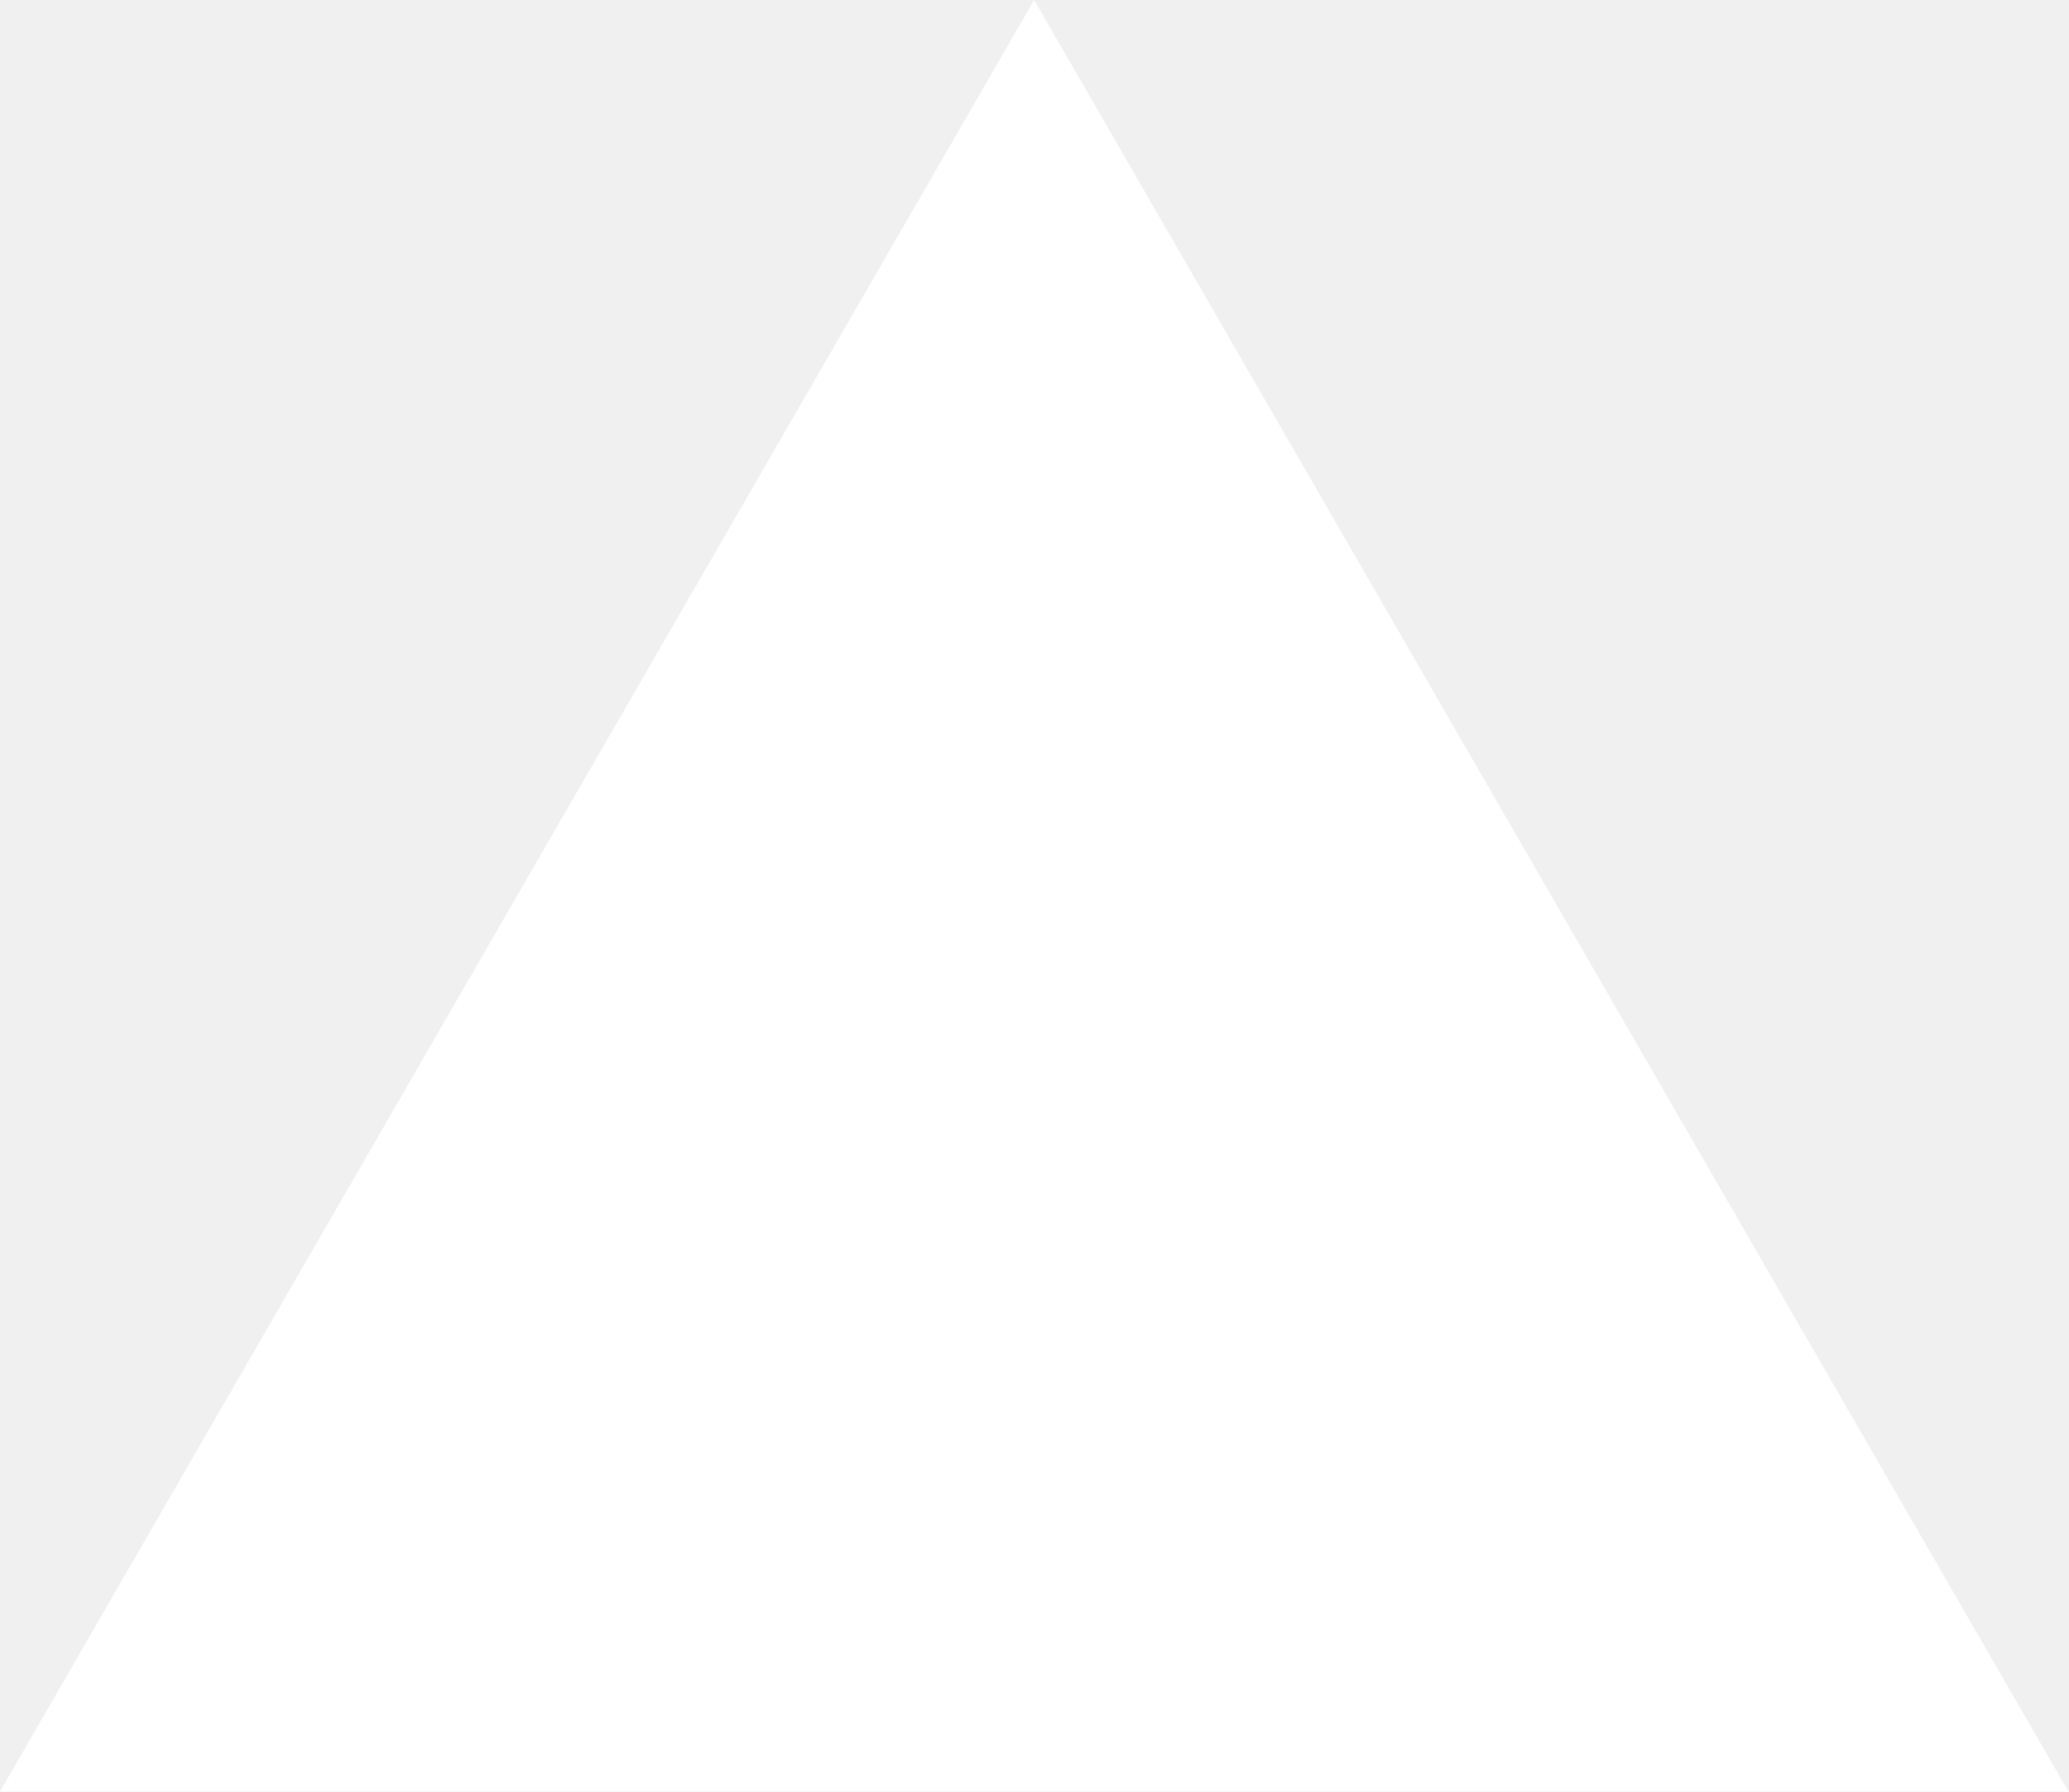
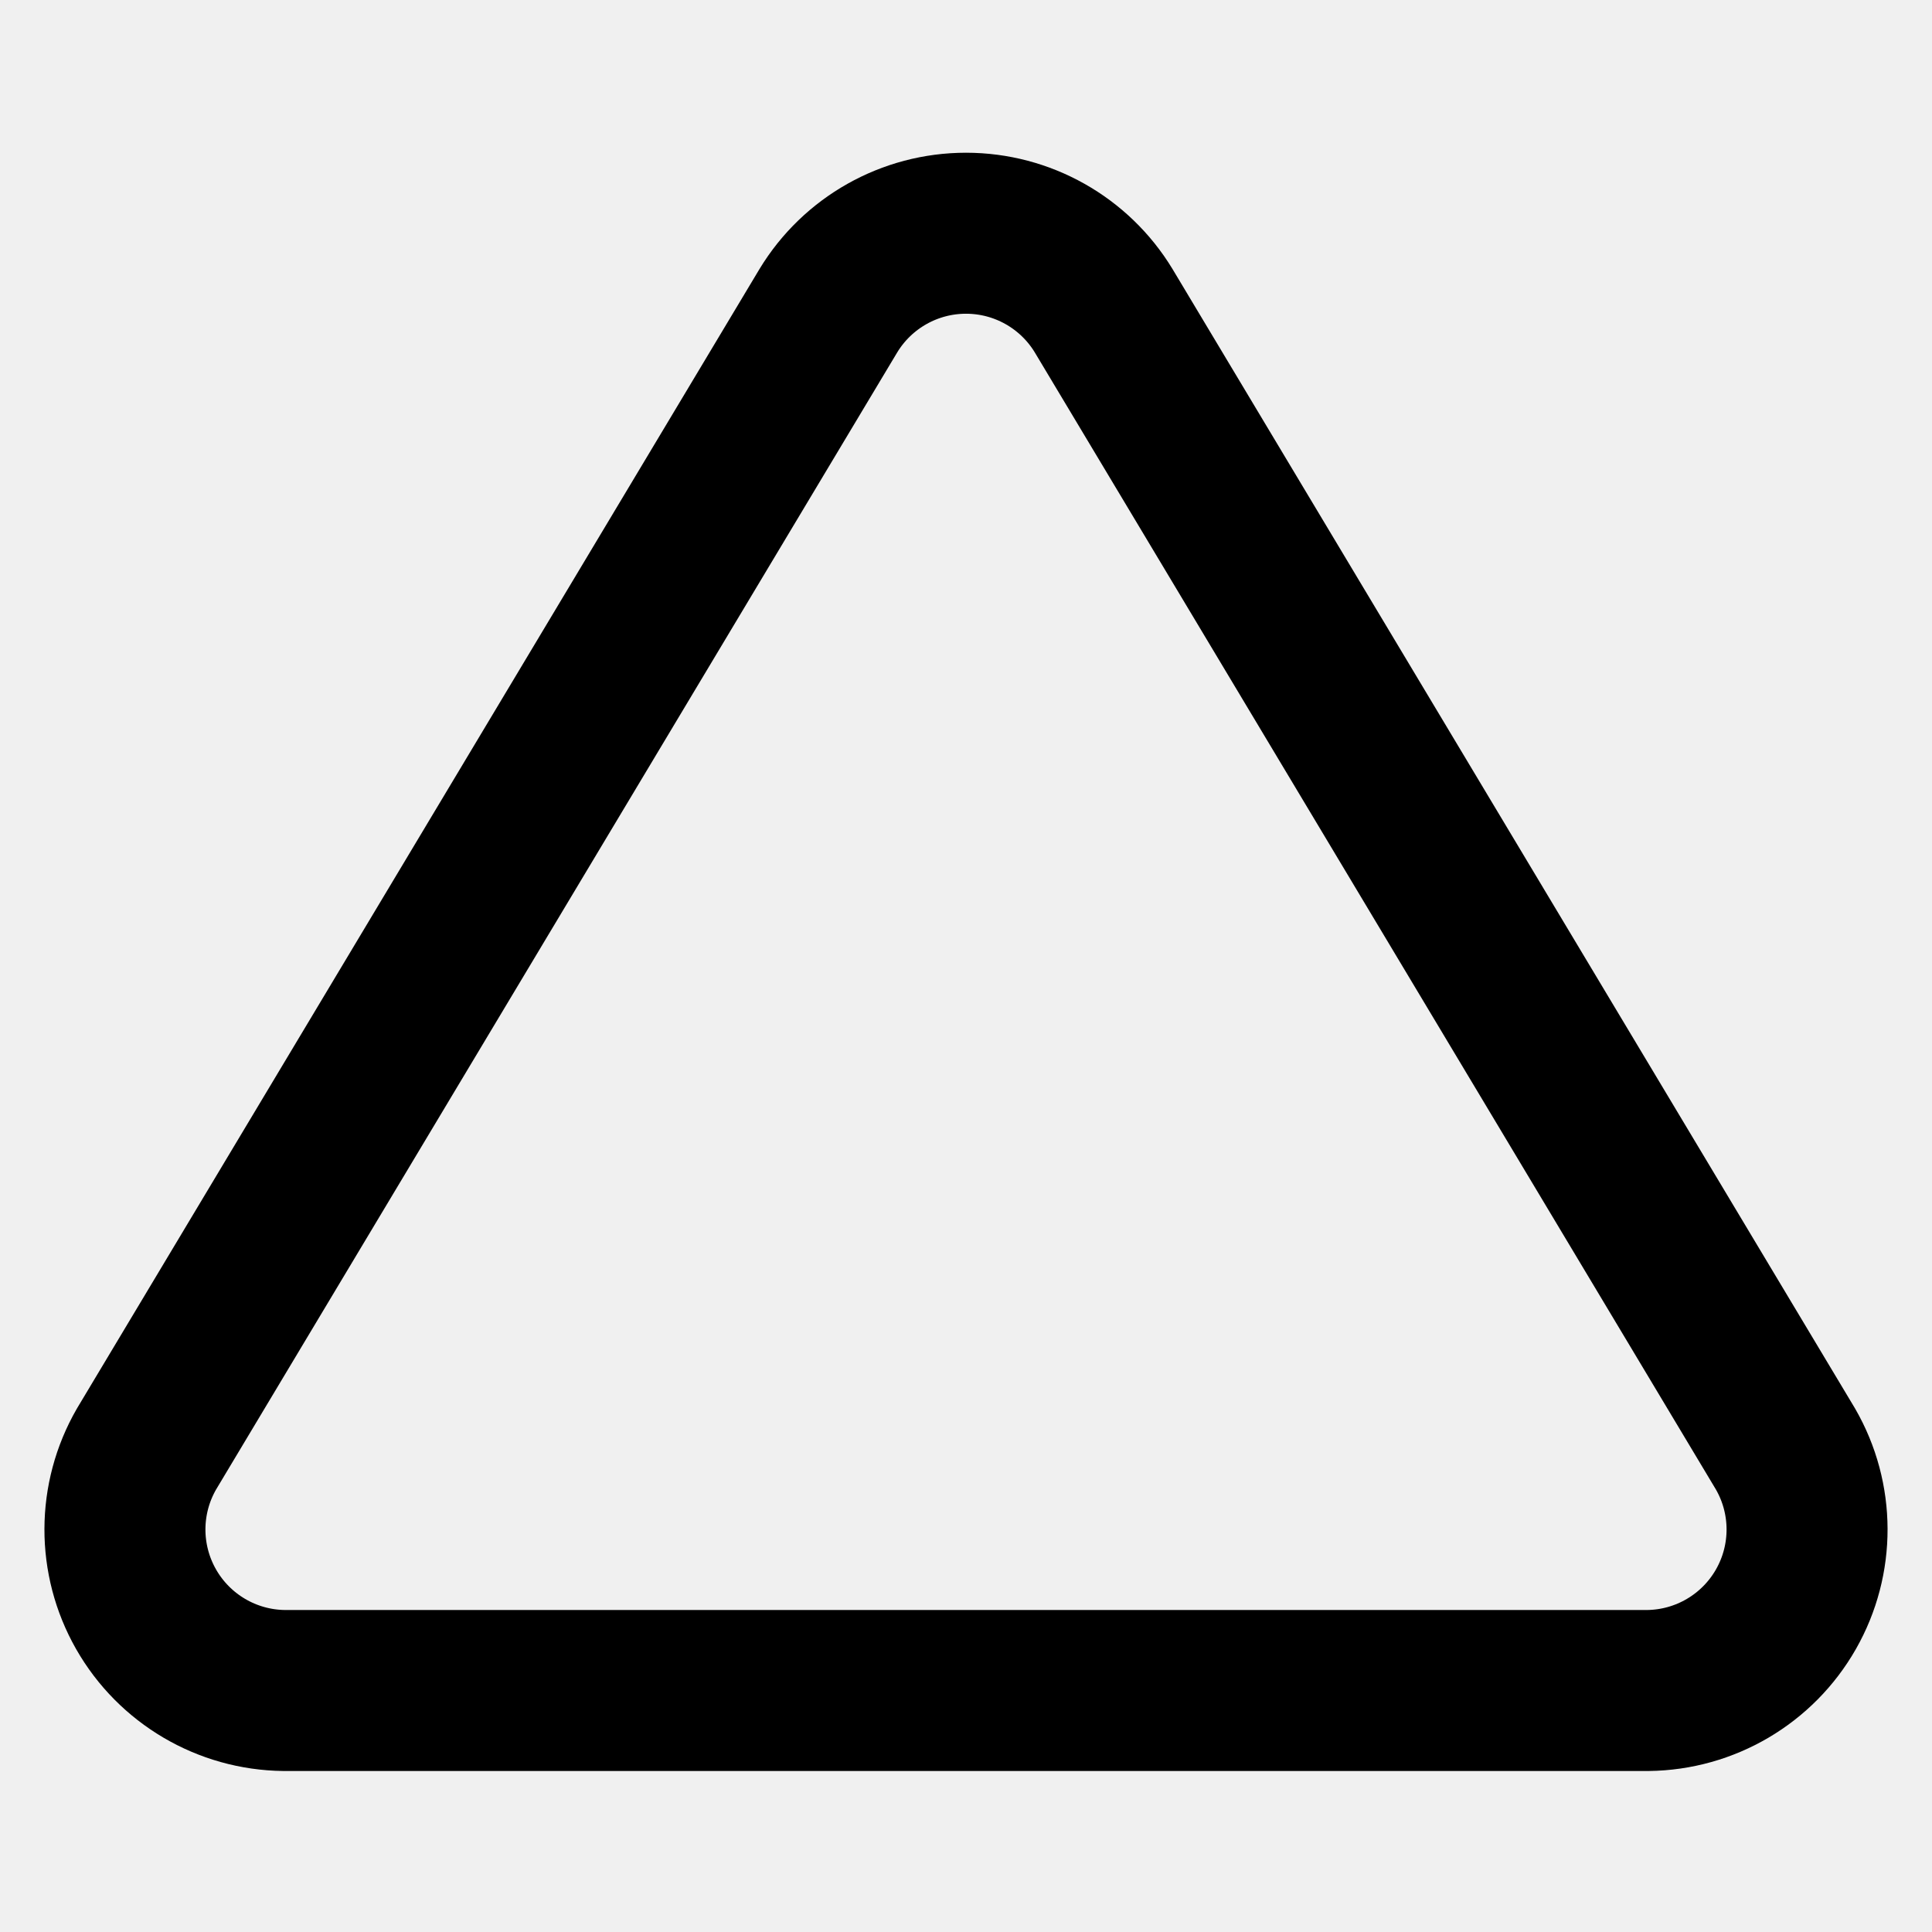
- <svg xmlns="http://www.w3.org/2000/svg" fill="none" viewBox="0 0 1155 1000">
-   <path d="m577.3 0 577.4 1000H0z" fill="#fff" />
+ <svg xmlns="http://www.w3.org/2000/svg" viewBox="0 0 24 24" fill="none" stroke="currentColor" stroke-width="2" stroke-linecap="round" stroke-linejoin="round" class="lucide lucide-triangle">
+   <path d="M10.29 3.86L1.82 18a2 2 0 0 0 1.71 3h16.94a2 2 0 0 0 1.71-3L13.71 3.86a2 2 0 0 0-3.42 0z" />
</svg>
